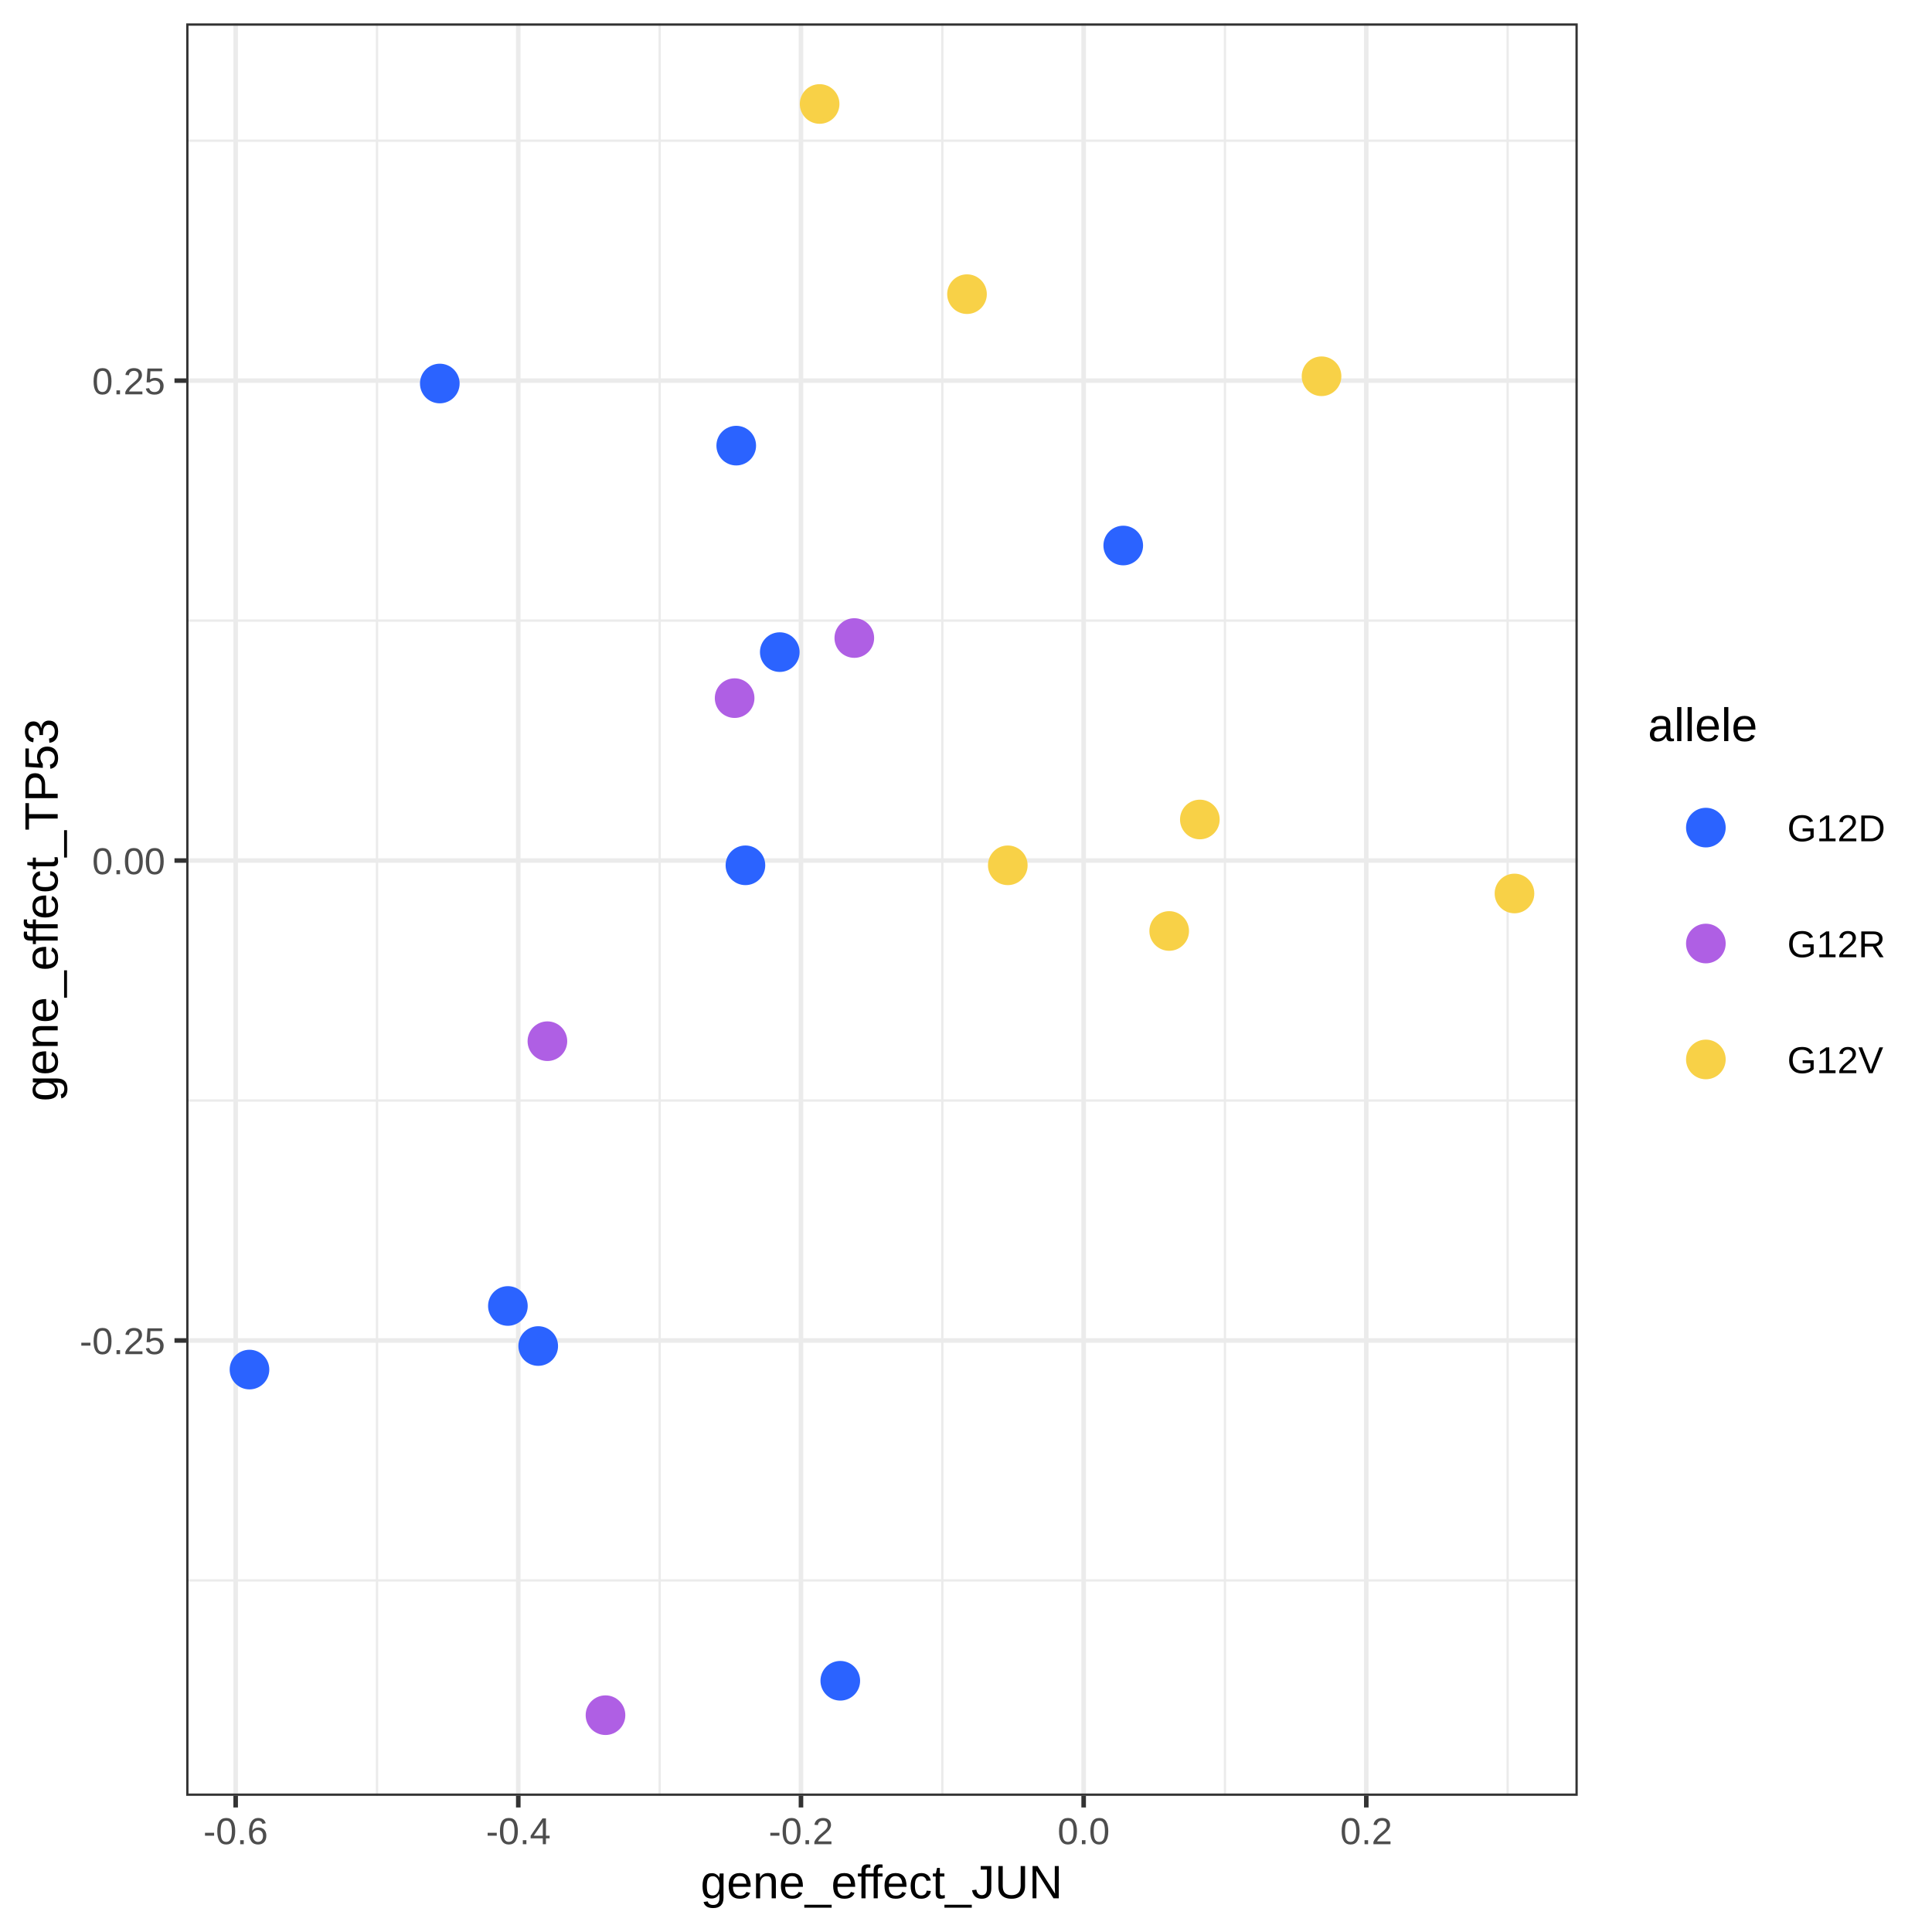
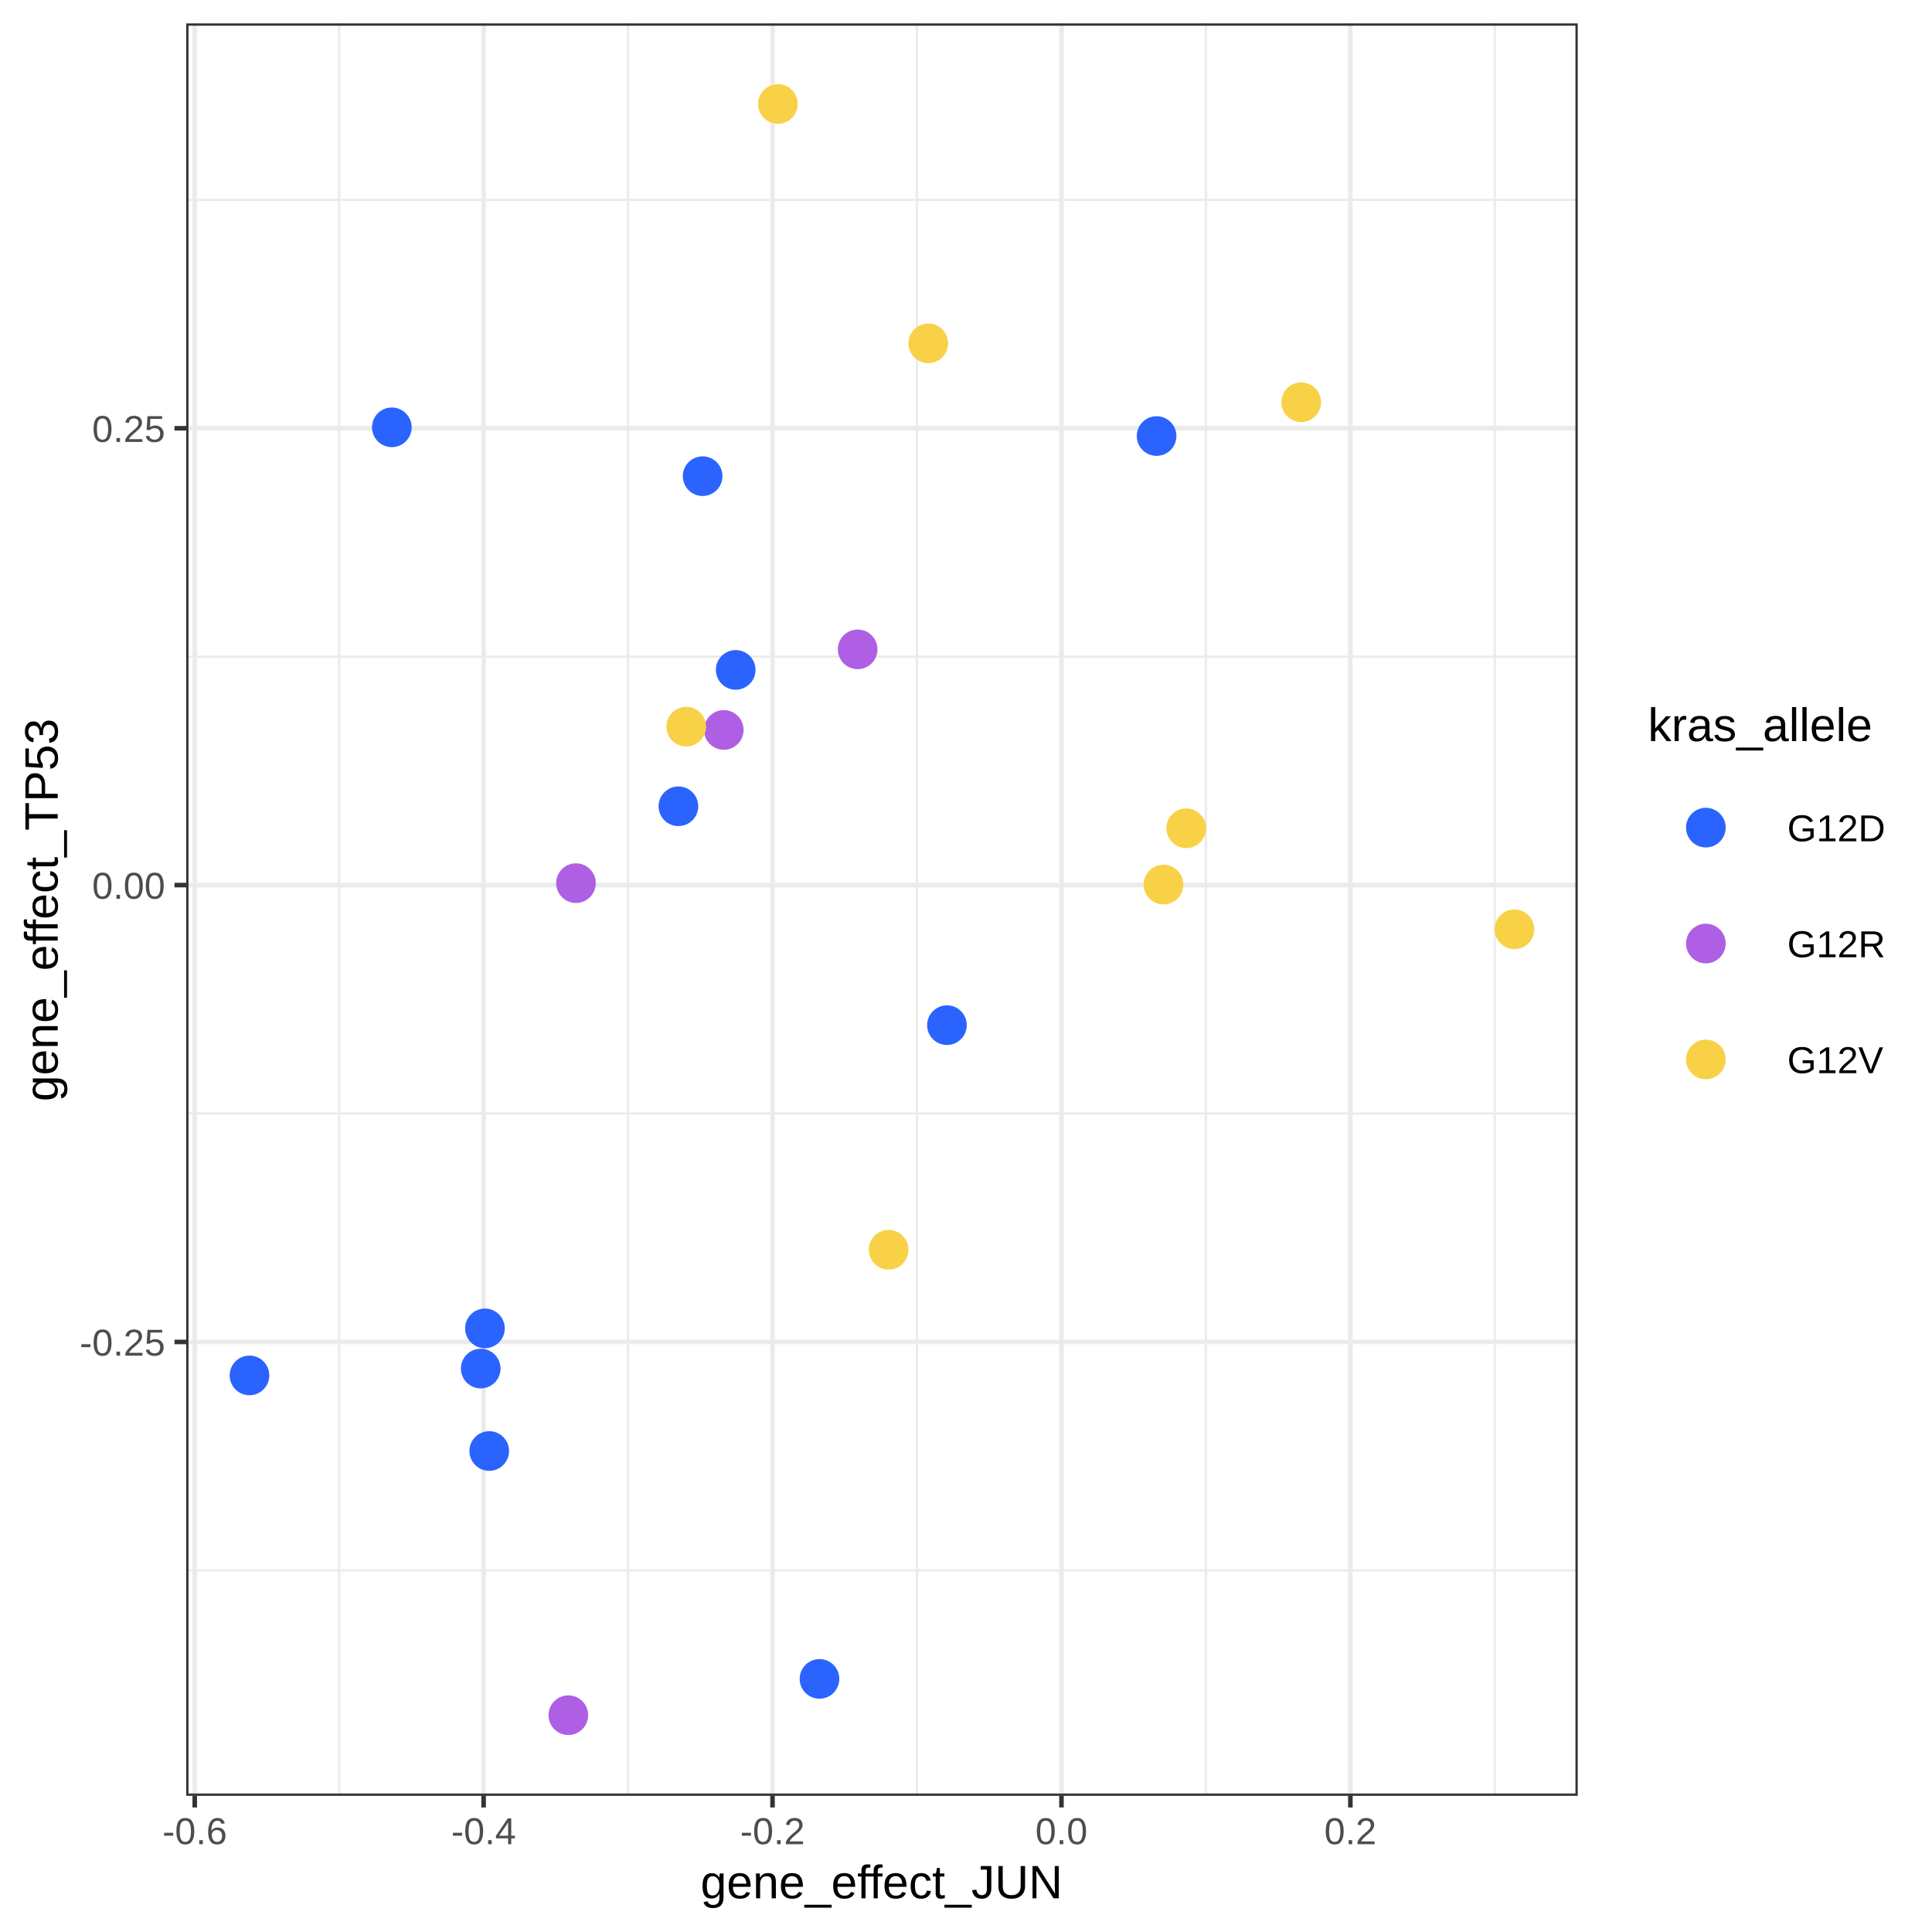
<svg xmlns="http://www.w3.org/2000/svg" viewBox="0 0 288.00 288.00">
  <defs>
    <style type="text/css">
    line, polyline, polygon, path, rect, circle {
      fill: none;
      stroke: #000000;
      stroke-linecap: round;
      stroke-linejoin: round;
      stroke-miterlimit: 10.00;
    }
  </style>
  </defs>
  <rect width="100%" height="100%" style="stroke: none; fill: #FFFFFF;" />
  <rect x="0.00" y="0.00" width="288.00" height="288.00" style="stroke-width: 0.68; stroke: #FFFFFF; fill: #FFFFFF;" />
  <defs>
    <clipPath id="cpMjcuNzZ8MjM1LjE5fDI2Ny42OXwzLjQ5">
      <rect x="27.76" y="3.49" width="207.43" height="264.21" />
    </clipPath>
  </defs>
  <rect x="27.76" y="3.49" width="207.43" height="264.21" style="stroke-width: 0.68; stroke: none; fill: #FFFFFF;" clip-path="url(#cpMjcuNzZ8MjM1LjE5fDI2Ny42OXwzLjQ5)" />
-   <polyline points="27.76,235.59 235.19,235.59 " style="stroke-width: 0.34; stroke: #EBEBEB; stroke-linecap: butt;" clip-path="url(#cpMjcuNzZ8MjM1LjE5fDI2Ny42OXwzLjQ5)" />
-   <polyline points="27.76,164.05 235.19,164.05 " style="stroke-width: 0.34; stroke: #EBEBEB; stroke-linecap: butt;" clip-path="url(#cpMjcuNzZ8MjM1LjE5fDI2Ny42OXwzLjQ5)" />
-   <polyline points="27.76,92.51 235.19,92.51 " style="stroke-width: 0.34; stroke: #EBEBEB; stroke-linecap: butt;" clip-path="url(#cpMjcuNzZ8MjM1LjE5fDI2Ny42OXwzLjQ5)" />
-   <polyline points="27.76,20.97 235.19,20.97 " style="stroke-width: 0.34; stroke: #EBEBEB; stroke-linecap: butt;" clip-path="url(#cpMjcuNzZ8MjM1LjE5fDI2Ny42OXwzLjQ5)" />
-   <polyline points="56.20,267.69 56.20,3.49 " style="stroke-width: 0.34; stroke: #EBEBEB; stroke-linecap: butt;" clip-path="url(#cpMjcuNzZ8MjM1LjE5fDI2Ny42OXwzLjQ5)" />
-   <polyline points="98.33,267.69 98.33,3.49 " style="stroke-width: 0.34; stroke: #EBEBEB; stroke-linecap: butt;" clip-path="url(#cpMjcuNzZ8MjM1LjE5fDI2Ny42OXwzLjQ5)" />
-   <polyline points="140.47,267.69 140.47,3.49 " style="stroke-width: 0.34; stroke: #EBEBEB; stroke-linecap: butt;" clip-path="url(#cpMjcuNzZ8MjM1LjE5fDI2Ny42OXwzLjQ5)" />
-   <polyline points="182.60,267.69 182.60,3.49 " style="stroke-width: 0.34; stroke: #EBEBEB; stroke-linecap: butt;" clip-path="url(#cpMjcuNzZ8MjM1LjE5fDI2Ny42OXwzLjQ5)" />
-   <polyline points="224.74,267.69 224.74,3.49 " style="stroke-width: 0.34; stroke: #EBEBEB; stroke-linecap: butt;" clip-path="url(#cpMjcuNzZ8MjM1LjE5fDI2Ny42OXwzLjQ5)" />
-   <polyline points="27.76,199.82 235.19,199.82 " style="stroke-width: 0.68; stroke: #EBEBEB; stroke-linecap: butt;" clip-path="url(#cpMjcuNzZ8MjM1LjE5fDI2Ny42OXwzLjQ5)" />
-   <polyline points="27.76,128.28 235.19,128.28 " style="stroke-width: 0.68; stroke: #EBEBEB; stroke-linecap: butt;" clip-path="url(#cpMjcuNzZ8MjM1LjE5fDI2Ny42OXwzLjQ5)" />
-   <polyline points="27.76,56.74 235.19,56.74 " style="stroke-width: 0.68; stroke: #EBEBEB; stroke-linecap: butt;" clip-path="url(#cpMjcuNzZ8MjM1LjE5fDI2Ny42OXwzLjQ5)" />
-   <polyline points="35.13,267.69 35.13,3.49 " style="stroke-width: 0.68; stroke: #EBEBEB; stroke-linecap: butt;" clip-path="url(#cpMjcuNzZ8MjM1LjE5fDI2Ny42OXwzLjQ5)" />
-   <polyline points="77.26,267.69 77.26,3.49 " style="stroke-width: 0.68; stroke: #EBEBEB; stroke-linecap: butt;" clip-path="url(#cpMjcuNzZ8MjM1LjE5fDI2Ny42OXwzLjQ5)" />
-   <polyline points="119.40,267.69 119.40,3.49 " style="stroke-width: 0.68; stroke: #EBEBEB; stroke-linecap: butt;" clip-path="url(#cpMjcuNzZ8MjM1LjE5fDI2Ny42OXwzLjQ5)" />
-   <polyline points="161.54,267.69 161.54,3.49 " style="stroke-width: 0.68; stroke: #EBEBEB; stroke-linecap: butt;" clip-path="url(#cpMjcuNzZ8MjM1LjE5fDI2Ny42OXwzLjQ5)" />
-   <polyline points="203.67,267.69 203.67,3.49 " style="stroke-width: 0.68; stroke: #EBEBEB; stroke-linecap: butt;" clip-path="url(#cpMjcuNzZ8MjM1LjE5fDI2Ny42OXwzLjQ5)" />
-   <circle cx="197.00" cy="56.09" r="1.95pt" style="stroke-width: 0.71; stroke: #F8D147; fill: #F8D147;" clip-path="url(#cpMjcuNzZ8MjM1LjE5fDI2Ny42OXwzLjQ5)" />
-   <circle cx="125.26" cy="250.55" r="1.95pt" style="stroke-width: 0.71; stroke: #2B63FF; fill: #2B63FF;" clip-path="url(#cpMjcuNzZ8MjM1LjE5fDI2Ny42OXwzLjQ5)" />
-   <circle cx="75.71" cy="194.68" r="1.95pt" style="stroke-width: 0.71; stroke: #2B63FF; fill: #2B63FF;" clip-path="url(#cpMjcuNzZ8MjM1LjE5fDI2Ny42OXwzLjQ5)" />
-   <circle cx="150.23" cy="128.99" r="1.95pt" style="stroke-width: 0.71; stroke: #F8D147; fill: #F8D147;" clip-path="url(#cpMjcuNzZ8MjM1LjE5fDI2Ny42OXwzLjQ5)" />
-   <circle cx="127.35" cy="95.11" r="1.95pt" style="stroke-width: 0.71; stroke: #AF5FE4; fill: #AF5FE4;" clip-path="url(#cpMjcuNzZ8MjM1LjE5fDI2Ny42OXwzLjQ5)" />
-   <circle cx="178.86" cy="122.16" r="1.95pt" style="stroke-width: 0.71; stroke: #F8D147; fill: #F8D147;" clip-path="url(#cpMjcuNzZ8MjM1LjE5fDI2Ny42OXwzLjQ5)" />
-   <circle cx="167.44" cy="81.32" r="1.95pt" style="stroke-width: 0.71; stroke: #2B63FF; fill: #2B63FF;" clip-path="url(#cpMjcuNzZ8MjM1LjE5fDI2Ny42OXwzLjQ5)" />
-   <circle cx="109.75" cy="66.43" r="1.95pt" style="stroke-width: 0.71; stroke: #2B63FF; fill: #2B63FF;" clip-path="url(#cpMjcuNzZ8MjM1LjE5fDI2Ny42OXwzLjQ5)" />
-   <circle cx="174.29" cy="138.78" r="1.95pt" style="stroke-width: 0.71; stroke: #F8D147; fill: #F8D147;" clip-path="url(#cpMjcuNzZ8MjM1LjE5fDI2Ny42OXwzLjQ5)" />
-   <circle cx="37.19" cy="204.16" r="1.95pt" style="stroke-width: 0.71; stroke: #2B63FF; fill: #2B63FF;" clip-path="url(#cpMjcuNzZ8MjM1LjE5fDI2Ny42OXwzLjQ5)" />
-   <circle cx="122.18" cy="15.50" r="1.95pt" style="stroke-width: 0.71; stroke: #F8D147; fill: #F8D147;" clip-path="url(#cpMjcuNzZ8MjM1LjE5fDI2Ny42OXwzLjQ5)" />
-   <circle cx="90.26" cy="255.68" r="1.95pt" style="stroke-width: 0.71; stroke: #AF5FE4; fill: #AF5FE4;" clip-path="url(#cpMjcuNzZ8MjM1LjE5fDI2Ny42OXwzLjQ5)" />
-   <circle cx="116.24" cy="97.21" r="1.95pt" style="stroke-width: 0.71; stroke: #2B63FF; fill: #2B63FF;" clip-path="url(#cpMjcuNzZ8MjM1LjE5fDI2Ny42OXwzLjQ5)" />
-   <circle cx="81.60" cy="155.21" r="1.95pt" style="stroke-width: 0.71; stroke: #AF5FE4; fill: #AF5FE4;" clip-path="url(#cpMjcuNzZ8MjM1LjE5fDI2Ny42OXwzLjQ5)" />
-   <circle cx="225.76" cy="133.19" r="1.95pt" style="stroke-width: 0.71; stroke: #F8D147; fill: #F8D147;" clip-path="url(#cpMjcuNzZ8MjM1LjE5fDI2Ny42OXwzLjQ5)" />
-   <circle cx="111.12" cy="128.99" r="1.95pt" style="stroke-width: 0.71; stroke: #2B63FF; fill: #2B63FF;" clip-path="url(#cpMjcuNzZ8MjM1LjE5fDI2Ny42OXwzLjQ5)" />
-   <circle cx="109.51" cy="104.07" r="1.95pt" style="stroke-width: 0.71; stroke: #AF5FE4; fill: #AF5FE4;" clip-path="url(#cpMjcuNzZ8MjM1LjE5fDI2Ny42OXwzLjQ5)" />
-   <circle cx="65.56" cy="57.17" r="1.95pt" style="stroke-width: 0.71; stroke: #2B63FF; fill: #2B63FF;" clip-path="url(#cpMjcuNzZ8MjM1LjE5fDI2Ny42OXwzLjQ5)" />
-   <circle cx="80.23" cy="200.65" r="1.95pt" style="stroke-width: 0.71; stroke: #2B63FF; fill: #2B63FF;" clip-path="url(#cpMjcuNzZ8MjM1LjE5fDI2Ny42OXwzLjQ5)" />
-   <circle cx="144.15" cy="43.85" r="1.95pt" style="stroke-width: 0.71; stroke: #F8D147; fill: #F8D147;" clip-path="url(#cpMjcuNzZ8MjM1LjE5fDI2Ny42OXwzLjQ5)" />
+   <polyline points="27.76,234.09 235.19,234.09 " style="stroke-width: 0.34; stroke: #EBEBEB; stroke-linecap: butt;" clip-path="url(#cpMjcuNzZ8MjM1LjE5fDI2Ny42OXwzLjQ5)" />
+   <polyline points="27.76,165.99 235.19,165.99 " style="stroke-width: 0.34; stroke: #EBEBEB; stroke-linecap: butt;" clip-path="url(#cpMjcuNzZ8MjM1LjE5fDI2Ny42OXwzLjQ5)" />
+   <polyline points="27.76,97.89 235.19,97.89 " style="stroke-width: 0.34; stroke: #EBEBEB; stroke-linecap: butt;" clip-path="url(#cpMjcuNzZ8MjM1LjE5fDI2Ny42OXwzLjQ5)" />
+   <polyline points="27.76,29.79 235.19,29.79 " style="stroke-width: 0.34; stroke: #EBEBEB; stroke-linecap: butt;" clip-path="url(#cpMjcuNzZ8MjM1LjE5fDI2Ny42OXwzLjQ5)" />
+   <polyline points="50.56,267.69 50.56,3.49 " style="stroke-width: 0.34; stroke: #EBEBEB; stroke-linecap: butt;" clip-path="url(#cpMjcuNzZ8MjM1LjE5fDI2Ny42OXwzLjQ5)" />
+   <polyline points="93.63,267.69 93.63,3.49 " style="stroke-width: 0.34; stroke: #EBEBEB; stroke-linecap: butt;" clip-path="url(#cpMjcuNzZ8MjM1LjE5fDI2Ny42OXwzLjQ5)" />
+   <polyline points="136.69,267.69 136.69,3.49 " style="stroke-width: 0.34; stroke: #EBEBEB; stroke-linecap: butt;" clip-path="url(#cpMjcuNzZ8MjM1LjE5fDI2Ny42OXwzLjQ5)" />
+   <polyline points="179.76,267.69 179.76,3.49 " style="stroke-width: 0.34; stroke: #EBEBEB; stroke-linecap: butt;" clip-path="url(#cpMjcuNzZ8MjM1LjE5fDI2Ny42OXwzLjQ5)" />
+   <polyline points="222.83,267.69 222.83,3.49 " style="stroke-width: 0.34; stroke: #EBEBEB; stroke-linecap: butt;" clip-path="url(#cpMjcuNzZ8MjM1LjE5fDI2Ny42OXwzLjQ5)" />
+   <polyline points="27.76,200.04 235.19,200.04 " style="stroke-width: 0.68; stroke: #EBEBEB; stroke-linecap: butt;" clip-path="url(#cpMjcuNzZ8MjM1LjE5fDI2Ny42OXwzLjQ5)" />
+   <polyline points="27.76,131.94 235.19,131.94 " style="stroke-width: 0.68; stroke: #EBEBEB; stroke-linecap: butt;" clip-path="url(#cpMjcuNzZ8MjM1LjE5fDI2Ny42OXwzLjQ5)" />
+   <polyline points="27.76,63.84 235.19,63.84 " style="stroke-width: 0.68; stroke: #EBEBEB; stroke-linecap: butt;" clip-path="url(#cpMjcuNzZ8MjM1LjE5fDI2Ny42OXwzLjQ5)" />
+   <polyline points="29.03,267.69 29.03,3.49 " style="stroke-width: 0.68; stroke: #EBEBEB; stroke-linecap: butt;" clip-path="url(#cpMjcuNzZ8MjM1LjE5fDI2Ny42OXwzLjQ5)" />
+   <polyline points="72.09,267.69 72.09,3.49 " style="stroke-width: 0.68; stroke: #EBEBEB; stroke-linecap: butt;" clip-path="url(#cpMjcuNzZ8MjM1LjE5fDI2Ny42OXwzLjQ5)" />
+   <polyline points="115.16,267.69 115.16,3.49 " style="stroke-width: 0.68; stroke: #EBEBEB; stroke-linecap: butt;" clip-path="url(#cpMjcuNzZ8MjM1LjE5fDI2Ny42OXwzLjQ5)" />
+   <polyline points="158.23,267.69 158.23,3.49 " style="stroke-width: 0.68; stroke: #EBEBEB; stroke-linecap: butt;" clip-path="url(#cpMjcuNzZ8MjM1LjE5fDI2Ny42OXwzLjQ5)" />
+   <polyline points="201.30,267.69 201.30,3.49 " style="stroke-width: 0.68; stroke: #EBEBEB; stroke-linecap: butt;" clip-path="url(#cpMjcuNzZ8MjM1LjE5fDI2Ny42OXwzLjQ5)" />
+   <circle cx="193.97" cy="59.96" r="1.95pt" style="stroke-width: 0.71; stroke: #F8D147; fill: #F8D147;" clip-path="url(#cpMjcuNzZ8MjM1LjE5fDI2Ny42OXwzLjQ5)" />
+   <circle cx="122.16" cy="250.27" r="1.95pt" style="stroke-width: 0.71; stroke: #2B63FF; fill: #2B63FF;" clip-path="url(#cpMjcuNzZ8MjM1LjE5fDI2Ny42OXwzLjQ5)" />
+   <circle cx="71.66" cy="204.01" r="1.95pt" style="stroke-width: 0.71; stroke: #2B63FF; fill: #2B63FF;" clip-path="url(#cpMjcuNzZ8MjM1LjE5fDI2Ny42OXwzLjQ5)" />
+   <circle cx="127.85" cy="96.80" r="1.95pt" style="stroke-width: 0.71; stroke: #AF5FE4; fill: #AF5FE4;" clip-path="url(#cpMjcuNzZ8MjM1LjE5fDI2Ny42OXwzLjQ5)" />
+   <circle cx="176.83" cy="123.47" r="1.95pt" style="stroke-width: 0.71; stroke: #F8D147; fill: #F8D147;" clip-path="url(#cpMjcuNzZ8MjM1LjE5fDI2Ny42OXwzLjQ5)" />
+   <circle cx="141.16" cy="152.82" r="1.95pt" style="stroke-width: 0.71; stroke: #2B63FF; fill: #2B63FF;" clip-path="url(#cpMjcuNzZ8MjM1LjE5fDI2Ny42OXwzLjQ5)" />
+   <circle cx="172.41" cy="65.00" r="1.95pt" style="stroke-width: 0.71; stroke: #2B63FF; fill: #2B63FF;" clip-path="url(#cpMjcuNzZ8MjM1LjE5fDI2Ny42OXwzLjQ5)" />
+   <circle cx="104.74" cy="70.98" r="1.95pt" style="stroke-width: 0.71; stroke: #2B63FF; fill: #2B63FF;" clip-path="url(#cpMjcuNzZ8MjM1LjE5fDI2Ny42OXwzLjQ5)" />
+   <circle cx="173.44" cy="131.86" r="1.95pt" style="stroke-width: 0.71; stroke: #F8D147; fill: #F8D147;" clip-path="url(#cpMjcuNzZ8MjM1LjE5fDI2Ny42OXwzLjQ5)" />
+   <circle cx="37.19" cy="205.03" r="1.95pt" style="stroke-width: 0.71; stroke: #2B63FF; fill: #2B63FF;" clip-path="url(#cpMjcuNzZ8MjM1LjE5fDI2Ny42OXwzLjQ5)" />
+   <circle cx="115.96" cy="15.50" r="1.95pt" style="stroke-width: 0.71; stroke: #F8D147; fill: #F8D147;" clip-path="url(#cpMjcuNzZ8MjM1LjE5fDI2Ny42OXwzLjQ5)" />
+   <circle cx="84.72" cy="255.68" r="1.95pt" style="stroke-width: 0.71; stroke: #AF5FE4; fill: #AF5FE4;" clip-path="url(#cpMjcuNzZ8MjM1LjE5fDI2Ny42OXwzLjQ5)" />
+   <circle cx="109.67" cy="99.86" r="1.95pt" style="stroke-width: 0.71; stroke: #2B63FF; fill: #2B63FF;" clip-path="url(#cpMjcuNzZ8MjM1LjE5fDI2Ny42OXwzLjQ5)" />
+   <circle cx="85.86" cy="131.65" r="1.95pt" style="stroke-width: 0.71; stroke: #AF5FE4; fill: #AF5FE4;" clip-path="url(#cpMjcuNzZ8MjM1LjE5fDI2Ny42OXwzLjQ5)" />
+   <circle cx="225.76" cy="138.53" r="1.95pt" style="stroke-width: 0.71; stroke: #F8D147; fill: #F8D147;" clip-path="url(#cpMjcuNzZ8MjM1LjE5fDI2Ny42OXwzLjQ5)" />
+   <circle cx="101.13" cy="120.19" r="1.95pt" style="stroke-width: 0.71; stroke: #2B63FF; fill: #2B63FF;" clip-path="url(#cpMjcuNzZ8MjM1LjE5fDI2Ny42OXwzLjQ5)" />
+   <circle cx="107.89" cy="108.81" r="1.95pt" style="stroke-width: 0.71; stroke: #AF5FE4; fill: #AF5FE4;" clip-path="url(#cpMjcuNzZ8MjM1LjE5fDI2Ny42OXwzLjQ5)" />
+   <circle cx="58.41" cy="63.70" r="1.95pt" style="stroke-width: 0.71; stroke: #2B63FF; fill: #2B63FF;" clip-path="url(#cpMjcuNzZ8MjM1LjE5fDI2Ny42OXwzLjQ5)" />
+   <circle cx="72.29" cy="198.02" r="1.95pt" style="stroke-width: 0.71; stroke: #2B63FF; fill: #2B63FF;" clip-path="url(#cpMjcuNzZ8MjM1LjE5fDI2Ny42OXwzLjQ5)" />
+   <circle cx="138.38" cy="51.18" r="1.95pt" style="stroke-width: 0.71; stroke: #F8D147; fill: #F8D147;" clip-path="url(#cpMjcuNzZ8MjM1LjE5fDI2Ny42OXwzLjQ5)" />
+   <circle cx="132.47" cy="186.30" r="1.95pt" style="stroke-width: 0.71; stroke: #F8D147; fill: #F8D147;" clip-path="url(#cpMjcuNzZ8MjM1LjE5fDI2Ny42OXwzLjQ5)" />
+   <circle cx="72.93" cy="216.30" r="1.95pt" style="stroke-width: 0.71; stroke: #2B63FF; fill: #2B63FF;" clip-path="url(#cpMjcuNzZ8MjM1LjE5fDI2Ny42OXwzLjQ5)" />
+   <circle cx="102.30" cy="108.32" r="1.95pt" style="stroke-width: 0.71; stroke: #F8D147; fill: #F8D147;" clip-path="url(#cpMjcuNzZ8MjM1LjE5fDI2Ny42OXwzLjQ5)" />
  <rect x="27.76" y="3.49" width="207.43" height="264.21" style="stroke-width: 0.68; stroke: #333333;" clip-path="url(#cpMjcuNzZ8MjM1LjE5fDI2Ny42OXwzLjQ5)" />
  <defs>
    <clipPath id="cpMC4wMHwyODguMDB8Mjg4LjAwfDAuMDA=">
      <rect x="0.00" y="0.00" width="288.00" height="288.00" />
    </clipPath>
  </defs>
  <g clip-path="url(#cpMC4wMHwyODguMDB8Mjg4LjAwfDAuMDA=)">
-     <text x="11.87" y="201.86" style="font-size: 5.60px; fill: #4D4D4D; font-family: Arial;" textLength="12.75px" lengthAdjust="spacingAndGlyphs">-0.25</text>
+     <text x="11.87" y="202.08" style="font-size: 5.60px; fill: #4D4D4D; font-family: Arial;" textLength="12.75px" lengthAdjust="spacingAndGlyphs">-0.25</text>
  </g>
  <g clip-path="url(#cpMC4wMHwyODguMDB8Mjg4LjAwfDAuMDA=)">
-     <text x="13.73" y="130.32" style="font-size: 5.60px; fill: #4D4D4D; font-family: Arial;" textLength="10.89px" lengthAdjust="spacingAndGlyphs">0.00</text>
+     <text x="13.73" y="133.98" style="font-size: 5.60px; fill: #4D4D4D; font-family: Arial;" textLength="10.89px" lengthAdjust="spacingAndGlyphs">0.00</text>
  </g>
  <g clip-path="url(#cpMC4wMHwyODguMDB8Mjg4LjAwfDAuMDA=)">
-     <text x="13.73" y="58.78" style="font-size: 5.60px; fill: #4D4D4D; font-family: Arial;" textLength="10.89px" lengthAdjust="spacingAndGlyphs">0.25</text>
+     <text x="13.73" y="65.88" style="font-size: 5.60px; fill: #4D4D4D; font-family: Arial;" textLength="10.89px" lengthAdjust="spacingAndGlyphs">0.25</text>
  </g>
-   <polyline points="26.01,199.82 27.76,199.82 " style="stroke-width: 0.68; stroke: #333333; stroke-linecap: butt;" clip-path="url(#cpMC4wMHwyODguMDB8Mjg4LjAwfDAuMDA=)" />
-   <polyline points="26.01,128.28 27.76,128.28 " style="stroke-width: 0.68; stroke: #333333; stroke-linecap: butt;" clip-path="url(#cpMC4wMHwyODguMDB8Mjg4LjAwfDAuMDA=)" />
-   <polyline points="26.01,56.74 27.76,56.74 " style="stroke-width: 0.68; stroke: #333333; stroke-linecap: butt;" clip-path="url(#cpMC4wMHwyODguMDB8Mjg4LjAwfDAuMDA=)" />
-   <polyline points="35.13,269.44 35.13,267.69 " style="stroke-width: 0.68; stroke: #333333; stroke-linecap: butt;" clip-path="url(#cpMC4wMHwyODguMDB8Mjg4LjAwfDAuMDA=)" />
-   <polyline points="77.26,269.44 77.26,267.69 " style="stroke-width: 0.68; stroke: #333333; stroke-linecap: butt;" clip-path="url(#cpMC4wMHwyODguMDB8Mjg4LjAwfDAuMDA=)" />
-   <polyline points="119.40,269.44 119.40,267.69 " style="stroke-width: 0.68; stroke: #333333; stroke-linecap: butt;" clip-path="url(#cpMC4wMHwyODguMDB8Mjg4LjAwfDAuMDA=)" />
-   <polyline points="161.54,269.44 161.54,267.69 " style="stroke-width: 0.68; stroke: #333333; stroke-linecap: butt;" clip-path="url(#cpMC4wMHwyODguMDB8Mjg4LjAwfDAuMDA=)" />
-   <polyline points="203.67,269.44 203.67,267.69 " style="stroke-width: 0.68; stroke: #333333; stroke-linecap: butt;" clip-path="url(#cpMC4wMHwyODguMDB8Mjg4LjAwfDAuMDA=)" />
+   <polyline points="26.01,200.04 27.76,200.04 " style="stroke-width: 0.68; stroke: #333333; stroke-linecap: butt;" clip-path="url(#cpMC4wMHwyODguMDB8Mjg4LjAwfDAuMDA=)" />
+   <polyline points="26.01,131.94 27.76,131.94 " style="stroke-width: 0.68; stroke: #333333; stroke-linecap: butt;" clip-path="url(#cpMC4wMHwyODguMDB8Mjg4LjAwfDAuMDA=)" />
+   <polyline points="26.01,63.84 27.76,63.84 " style="stroke-width: 0.68; stroke: #333333; stroke-linecap: butt;" clip-path="url(#cpMC4wMHwyODguMDB8Mjg4LjAwfDAuMDA=)" />
+   <polyline points="29.03,269.44 29.03,267.69 " style="stroke-width: 0.68; stroke: #333333; stroke-linecap: butt;" clip-path="url(#cpMC4wMHwyODguMDB8Mjg4LjAwfDAuMDA=)" />
+   <polyline points="72.09,269.44 72.09,267.69 " style="stroke-width: 0.68; stroke: #333333; stroke-linecap: butt;" clip-path="url(#cpMC4wMHwyODguMDB8Mjg4LjAwfDAuMDA=)" />
+   <polyline points="115.16,269.44 115.16,267.69 " style="stroke-width: 0.68; stroke: #333333; stroke-linecap: butt;" clip-path="url(#cpMC4wMHwyODguMDB8Mjg4LjAwfDAuMDA=)" />
+   <polyline points="158.23,269.44 158.23,267.69 " style="stroke-width: 0.68; stroke: #333333; stroke-linecap: butt;" clip-path="url(#cpMC4wMHwyODguMDB8Mjg4LjAwfDAuMDA=)" />
+   <polyline points="201.30,269.44 201.30,267.69 " style="stroke-width: 0.68; stroke: #333333; stroke-linecap: butt;" clip-path="url(#cpMC4wMHwyODguMDB8Mjg4LjAwfDAuMDA=)" />
  <g clip-path="url(#cpMC4wMHwyODguMDB8Mjg4LjAwfDAuMDA=)">
-     <text x="30.31" y="274.91" style="font-size: 5.60px; fill: #4D4D4D; font-family: Arial;" textLength="9.64px" lengthAdjust="spacingAndGlyphs">-0.6</text>
+     <text x="24.21" y="274.91" style="font-size: 5.60px; fill: #4D4D4D; font-family: Arial;" textLength="9.64px" lengthAdjust="spacingAndGlyphs">-0.6</text>
  </g>
  <g clip-path="url(#cpMC4wMHwyODguMDB8Mjg4LjAwfDAuMDA=)">
-     <text x="72.44" y="274.91" style="font-size: 5.60px; fill: #4D4D4D; font-family: Arial;" textLength="9.64px" lengthAdjust="spacingAndGlyphs">-0.4</text>
+     <text x="67.27" y="274.91" style="font-size: 5.60px; fill: #4D4D4D; font-family: Arial;" textLength="9.64px" lengthAdjust="spacingAndGlyphs">-0.4</text>
  </g>
  <g clip-path="url(#cpMC4wMHwyODguMDB8Mjg4LjAwfDAuMDA=)">
-     <text x="114.58" y="274.91" style="font-size: 5.60px; fill: #4D4D4D; font-family: Arial;" textLength="9.64px" lengthAdjust="spacingAndGlyphs">-0.2</text>
+     <text x="110.34" y="274.91" style="font-size: 5.60px; fill: #4D4D4D; font-family: Arial;" textLength="9.64px" lengthAdjust="spacingAndGlyphs">-0.2</text>
  </g>
  <g clip-path="url(#cpMC4wMHwyODguMDB8Mjg4LjAwfDAuMDA=)">
-     <text x="157.65" y="274.91" style="font-size: 5.60px; fill: #4D4D4D; font-family: Arial;" textLength="7.78px" lengthAdjust="spacingAndGlyphs">0.0</text>
+     <text x="154.34" y="274.91" style="font-size: 5.60px; fill: #4D4D4D; font-family: Arial;" textLength="7.78px" lengthAdjust="spacingAndGlyphs">0.0</text>
  </g>
  <g clip-path="url(#cpMC4wMHwyODguMDB8Mjg4LjAwfDAuMDA=)">
-     <text x="199.78" y="274.91" style="font-size: 5.60px; fill: #4D4D4D; font-family: Arial;" textLength="7.78px" lengthAdjust="spacingAndGlyphs">0.2</text>
+     <text x="197.41" y="274.91" style="font-size: 5.60px; fill: #4D4D4D; font-family: Arial;" textLength="7.78px" lengthAdjust="spacingAndGlyphs">0.2</text>
  </g>
  <g clip-path="url(#cpMC4wMHwyODguMDB8Mjg4LjAwfDAuMDA=)">
    <text x="104.43" y="282.98" style="font-size: 7.00px; font-family: Arial;" textLength="54.08px" lengthAdjust="spacingAndGlyphs">gene_effect_JUN</text>
  </g>
  <g clip-path="url(#cpMC4wMHwyODguMDB8Mjg4LjAwfDAuMDA=)">
    <text transform="translate(8.60,164.19) rotate(-90)" style="font-size: 7.00px; font-family: Arial;" textLength="57.20px" lengthAdjust="spacingAndGlyphs">gene_effect_TP53</text>
  </g>
  <rect x="242.16" y="101.12" width="42.35" height="68.94" style="stroke-width: 0.68; stroke: none; fill: #FFFFFF;" clip-path="url(#cpMC4wMHwyODguMDB8Mjg4LjAwfDAuMDA=)" />
  <g clip-path="url(#cpMC4wMHwyODguMDB8Mjg4LjAwfDAuMDA=)">
-     <text x="245.65" y="110.48" style="font-size: 7.00px; font-family: Arial;" textLength="16.34px" lengthAdjust="spacingAndGlyphs">allele</text>
+     <text x="245.65" y="110.48" style="font-size: 7.00px; font-family: Arial;" textLength="33.45px" lengthAdjust="spacingAndGlyphs">kras_allele</text>
  </g>
  <rect x="245.65" y="114.73" width="17.28" height="17.28" style="stroke-width: 0.68; stroke: none; fill: #FFFFFF;" clip-path="url(#cpMC4wMHwyODguMDB8Mjg4LjAwfDAuMDA=)" />
  <circle cx="254.29" cy="123.37" r="1.95pt" style="stroke-width: 0.71; stroke: #2B63FF; fill: #2B63FF;" clip-path="url(#cpMC4wMHwyODguMDB8Mjg4LjAwfDAuMDA=)" />
  <rect x="245.65" y="132.01" width="17.28" height="17.28" style="stroke-width: 0.68; stroke: none; fill: #FFFFFF;" clip-path="url(#cpMC4wMHwyODguMDB8Mjg4LjAwfDAuMDA=)" />
  <circle cx="254.29" cy="140.65" r="1.95pt" style="stroke-width: 0.71; stroke: #AF5FE4; fill: #AF5FE4;" clip-path="url(#cpMC4wMHwyODguMDB8Mjg4LjAwfDAuMDA=)" />
  <rect x="245.65" y="149.29" width="17.28" height="17.28" style="stroke-width: 0.68; stroke: none; fill: #FFFFFF;" clip-path="url(#cpMC4wMHwyODguMDB8Mjg4LjAwfDAuMDA=)" />
  <circle cx="254.29" cy="157.93" r="1.95pt" style="stroke-width: 0.71; stroke: #F8D147; fill: #F8D147;" clip-path="url(#cpMC4wMHwyODguMDB8Mjg4LjAwfDAuMDA=)" />
  <g clip-path="url(#cpMC4wMHwyODguMDB8Mjg4LjAwfDAuMDA=)">
    <text x="266.42" y="125.41" style="font-size: 5.60px; font-family: Arial;" textLength="14.61px" lengthAdjust="spacingAndGlyphs">G12D</text>
  </g>
  <g clip-path="url(#cpMC4wMHwyODguMDB8Mjg4LjAwfDAuMDA=)">
    <text x="266.42" y="142.69" style="font-size: 5.60px; font-family: Arial;" textLength="14.61px" lengthAdjust="spacingAndGlyphs">G12R</text>
  </g>
  <g clip-path="url(#cpMC4wMHwyODguMDB8Mjg4LjAwfDAuMDA=)">
    <text x="266.42" y="159.97" style="font-size: 5.60px; font-family: Arial;" textLength="14.30px" lengthAdjust="spacingAndGlyphs">G12V</text>
  </g>
</svg>
